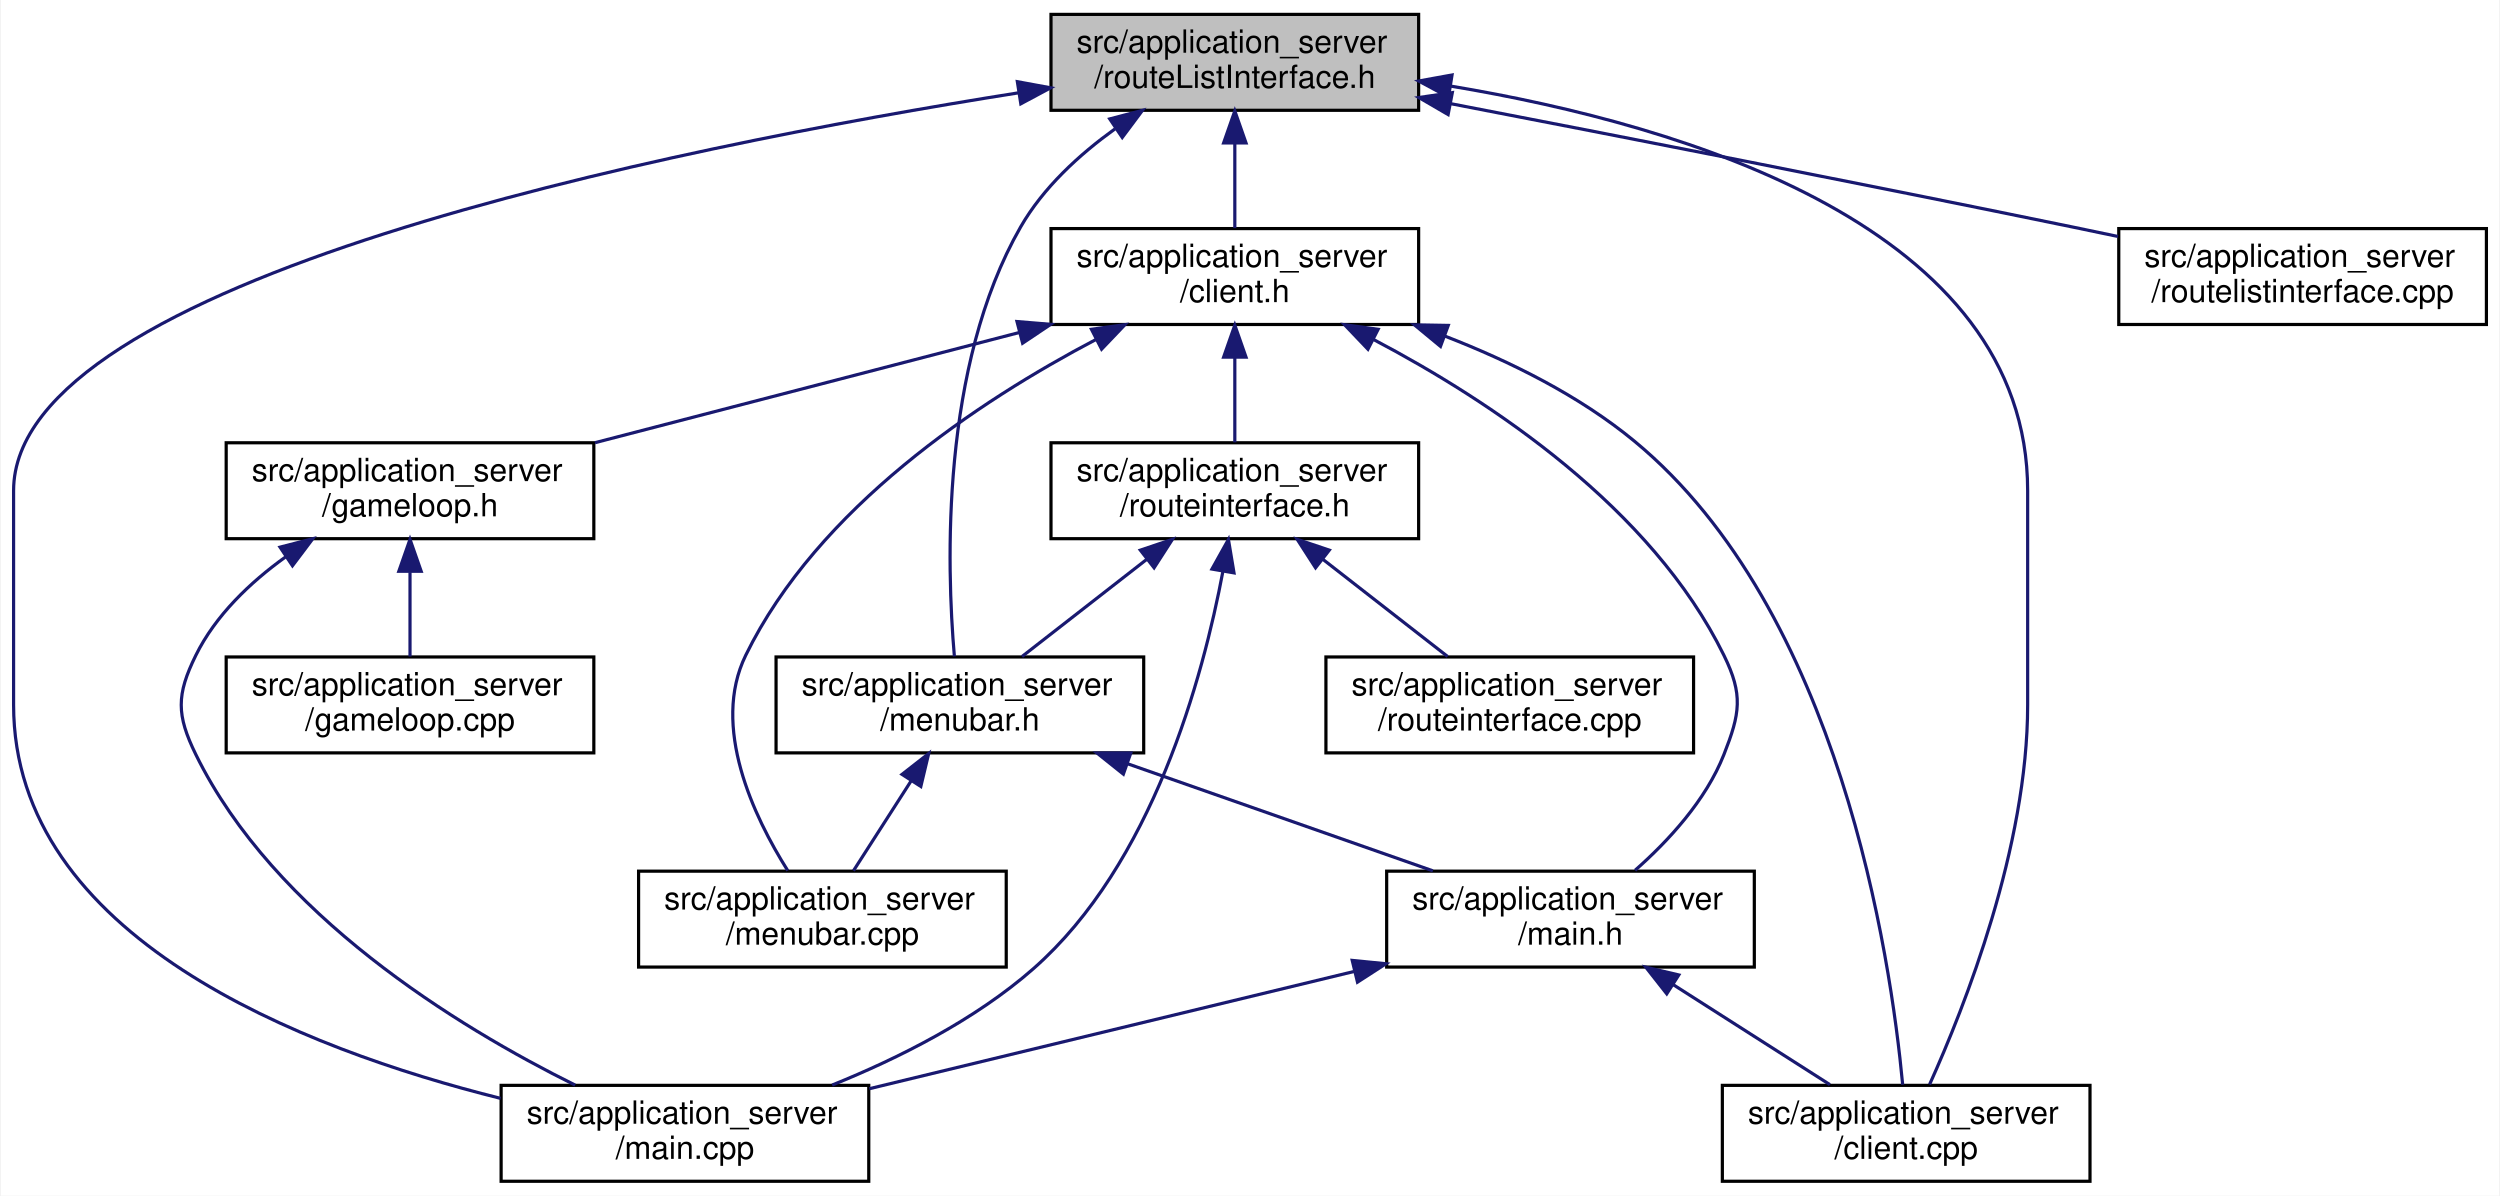
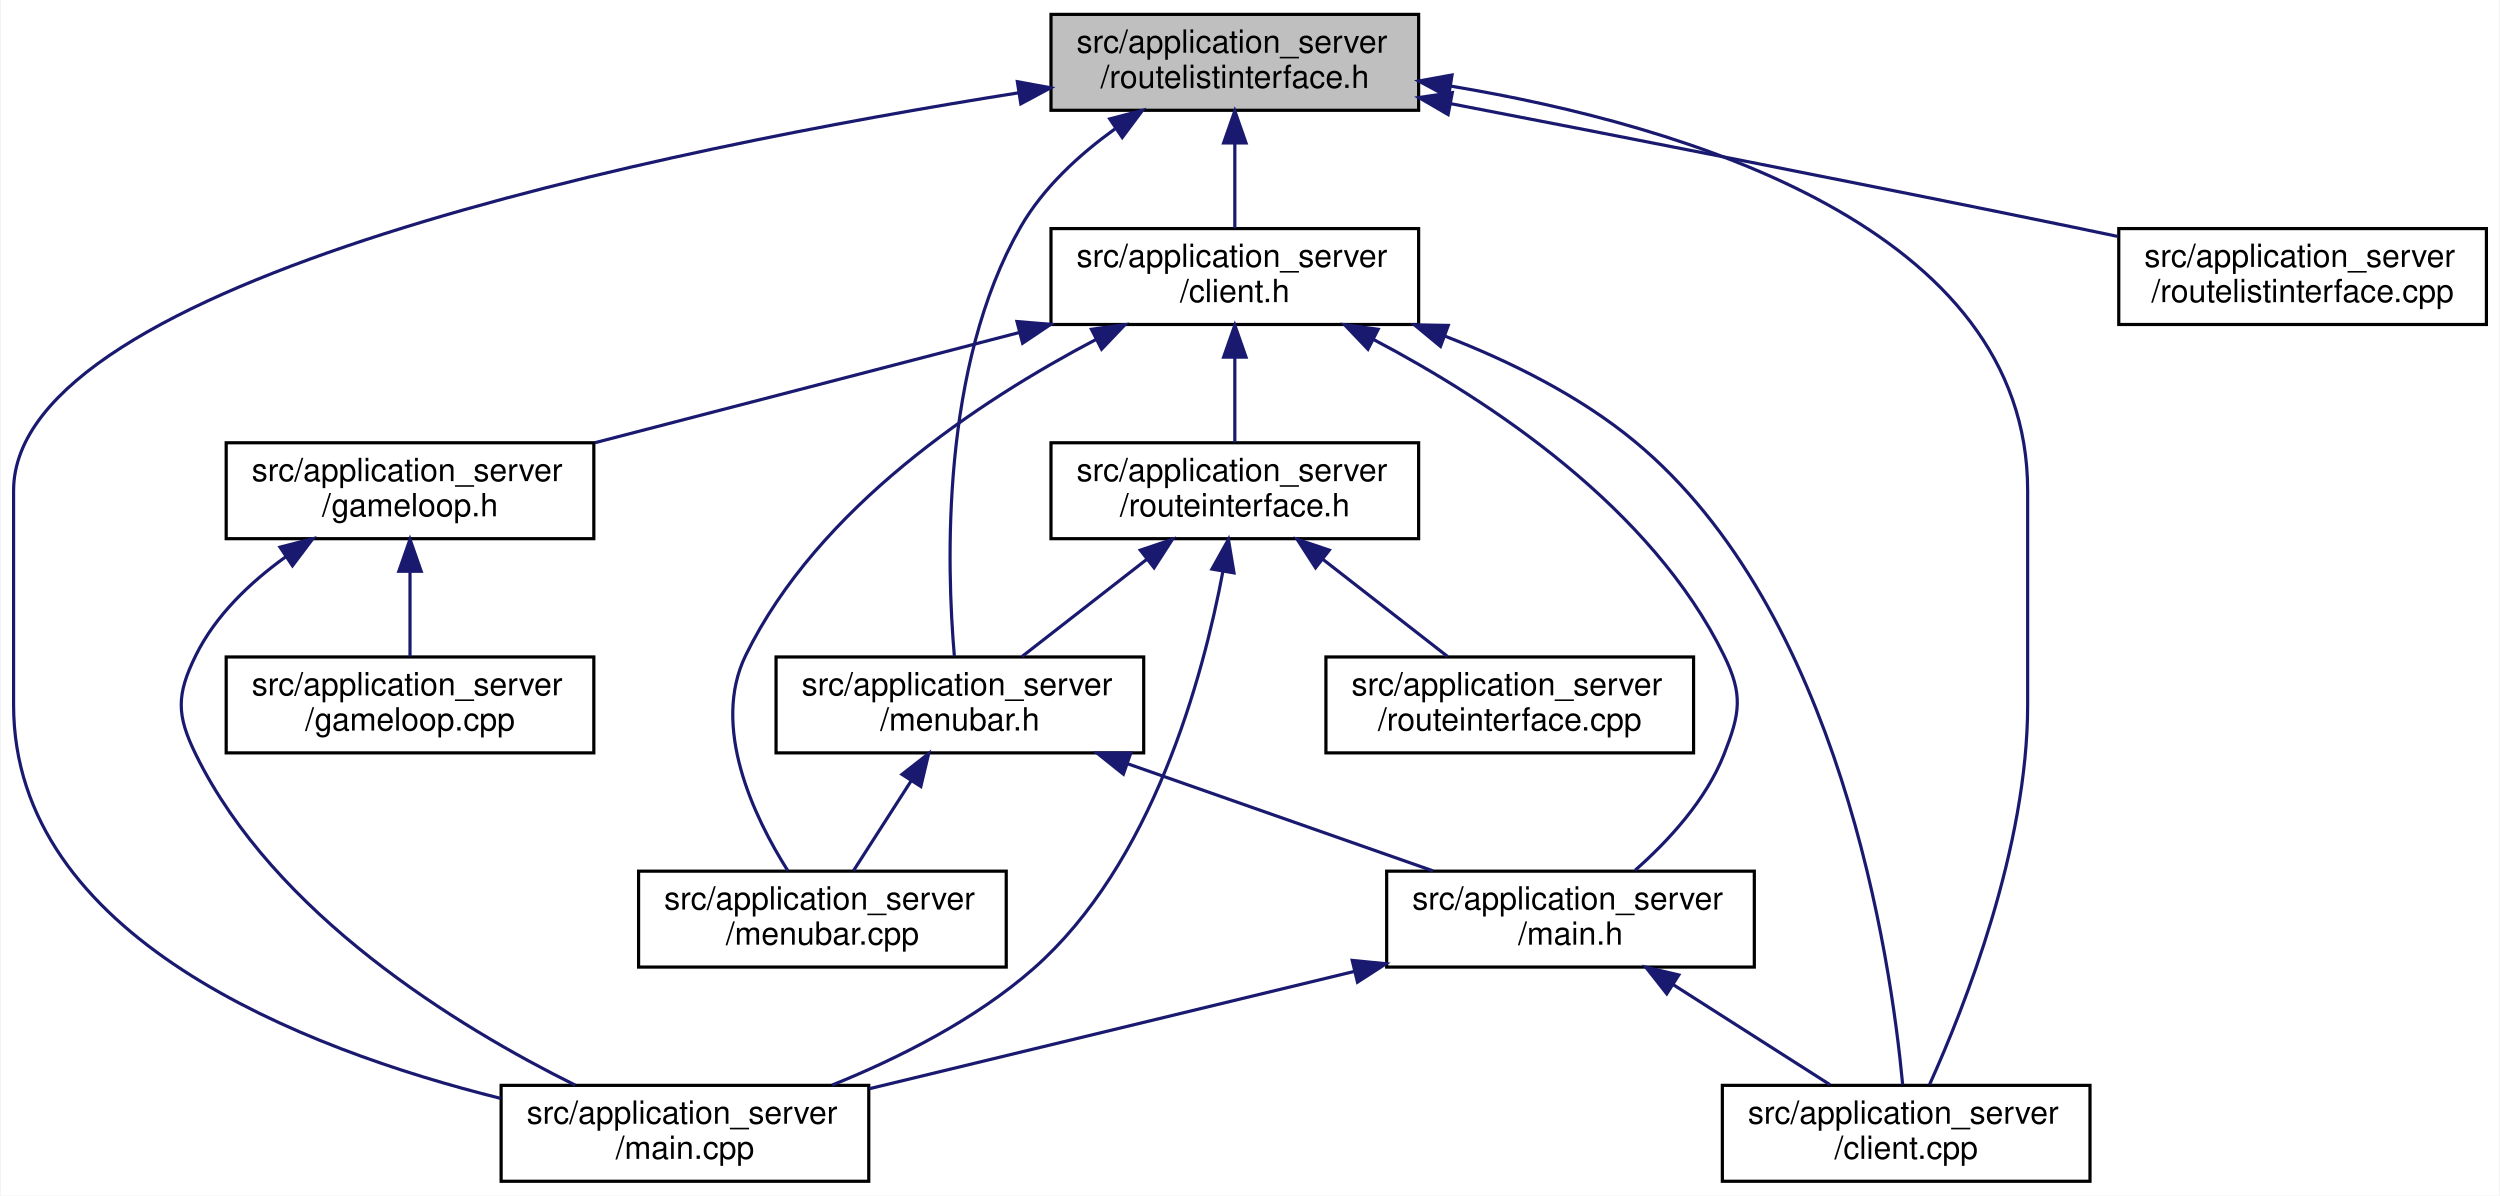
<svg xmlns="http://www.w3.org/2000/svg" xmlns:xlink="http://www.w3.org/1999/xlink" width="782pt" height="374pt" viewBox="0.00 0.00 781.50 374.00">
  <g id="graph0" class="graph" transform="scale(1 1) rotate(0) translate(4 370)">
    <polygon fill="#ffffff" stroke="transparent" points="-4,4 -4,-370 777.5,-370 777.5,4 -4,4" />
    <g id="node1" class="node">
      <g id="a_node1">
        <a xlink:title=" ">
          <polygon fill="#bfbfbf" stroke="#000000" points="324.5,-335.5 324.5,-365.5 439.5,-365.5 439.5,-335.5 324.5,-335.5" />
          <text text-anchor="start" x="332.5" y="-353.5" font-family="Helvetica,sans-Serif" font-size="10.00" fill="#000000">src/application_server</text>
-           <text text-anchor="middle" x="382" y="-342.5" font-family="Helvetica,sans-Serif" font-size="10.00" fill="#000000">/routeListInterface.h</text>
+           <text text-anchor="middle" x="382" y="-342.5" font-family="Helvetica,sans-Serif" font-size="10.00" fill="#000000">/routelistinterface.h</text>
        </a>
      </g>
    </g>
    <g id="node2" class="node">
      <g id="a_node2">
        <a xlink:href="client_8h.html" target="_top" xlink:title=" ">
          <polygon fill="#ffffff" stroke="#000000" points="324.5,-268.5 324.5,-298.5 439.5,-298.5 439.5,-268.5 324.5,-268.5" />
          <text text-anchor="start" x="332.5" y="-286.5" font-family="Helvetica,sans-Serif" font-size="10.00" fill="#000000">src/application_server</text>
          <text text-anchor="middle" x="382" y="-275.5" font-family="Helvetica,sans-Serif" font-size="10.00" fill="#000000">/client.h</text>
        </a>
      </g>
    </g>
    <g id="edge1" class="edge">
      <path fill="none" stroke="#191970" d="M382,-325.025C382,-316.128 382,-306.429 382,-298.643" />
      <polygon fill="#191970" stroke="#191970" points="378.5,-325.297 382,-335.297 385.5,-325.297 378.5,-325.297" />
    </g>
    <g id="node3" class="node">
      <g id="a_node3">
        <a xlink:href="client_8cpp.html" target="_top" xlink:title=" ">
          <polygon fill="#ffffff" stroke="#000000" points="534.5,-.5 534.5,-30.5 649.5,-30.5 649.5,-.5 534.5,-.5" />
          <text text-anchor="start" x="542.5" y="-18.5" font-family="Helvetica,sans-Serif" font-size="10.00" fill="#000000">src/application_server</text>
          <text text-anchor="middle" x="592" y="-7.5" font-family="Helvetica,sans-Serif" font-size="10.00" fill="#000000">/client.cpp</text>
        </a>
      </g>
    </g>
    <g id="edge17" class="edge">
      <path fill="none" stroke="#191970" d="M449.644,-343.05C523.076,-330.769 630,-298.763 630,-216.5 630,-216.5 630,-216.5 630,-149.5 630,-105.007 610.369,-55.248 599.327,-30.778" />
      <polygon fill="#191970" stroke="#191970" points="448.848,-339.632 439.519,-344.655 449.944,-346.546 448.848,-339.632" />
    </g>
    <g id="node5" class="node">
      <g id="a_node5">
        <a xlink:href="main_8cpp.html" target="_top" xlink:title=" ">
          <polygon fill="#ffffff" stroke="#000000" points="152.5,-.5 152.5,-30.5 267.5,-30.5 267.5,-.5 152.5,-.5" />
          <text text-anchor="start" x="160.5" y="-18.5" font-family="Helvetica,sans-Serif" font-size="10.00" fill="#000000">src/application_server</text>
          <text text-anchor="middle" x="210" y="-7.5" font-family="Helvetica,sans-Serif" font-size="10.00" fill="#000000">/main.cpp</text>
        </a>
      </g>
    </g>
    <g id="edge18" class="edge">
      <path fill="none" stroke="#191970" d="M314.409,-340.977C204.702,-323.6 0,-282.354 0,-216.5 0,-216.5 0,-216.5 0,-149.5 0,-76.951 90.171,-41.943 152.339,-26.429" />
      <polygon fill="#191970" stroke="#191970" points="313.977,-344.451 324.397,-342.534 315.056,-337.535 313.977,-344.451" />
    </g>
    <g id="node7" class="node">
      <g id="a_node7">
        <a xlink:href="menubar_8h.html" target="_top" xlink:title=" ">
          <polygon fill="#ffffff" stroke="#000000" points="238.5,-134.5 238.5,-164.5 353.5,-164.5 353.5,-134.5 238.5,-134.5" />
          <text text-anchor="start" x="246.5" y="-152.5" font-family="Helvetica,sans-Serif" font-size="10.00" fill="#000000">src/application_server</text>
          <text text-anchor="middle" x="296" y="-141.5" font-family="Helvetica,sans-Serif" font-size="10.00" fill="#000000">/menubar.h</text>
        </a>
      </g>
    </g>
    <g id="edge16" class="edge">
      <path fill="none" stroke="#191970" d="M344.562,-329.717C333.282,-321.603 322.041,-311.27 315,-299 289.999,-255.429 291.812,-193.121 294.281,-164.69" />
      <polygon fill="#191970" stroke="#191970" points="342.876,-332.802 353.126,-335.485 346.787,-326.996 342.876,-332.802" />
    </g>
    <g id="node12" class="node">
      <g id="a_node12">
        <a xlink:href="routelistinterface_8cpp.html" target="_top" xlink:title=" ">
          <polygon fill="#ffffff" stroke="#000000" points="658.5,-268.5 658.5,-298.5 773.5,-298.5 773.5,-268.5 658.5,-268.5" />
          <text text-anchor="start" x="666.5" y="-286.5" font-family="Helvetica,sans-Serif" font-size="10.00" fill="#000000">src/application_server</text>
          <text text-anchor="middle" x="716" y="-275.5" font-family="Helvetica,sans-Serif" font-size="10.00" fill="#000000">/routelistinterface.cpp</text>
        </a>
      </g>
    </g>
    <g id="edge19" class="edge">
      <path fill="none" stroke="#191970" d="M449.508,-337.576C502.459,-327.355 577.991,-312.591 644,-299 648.634,-298.046 653.432,-297.044 658.251,-296.027" />
      <polygon fill="#191970" stroke="#191970" points="448.716,-334.164 439.56,-339.494 450.041,-341.037 448.716,-334.164" />
    </g>
    <g id="edge2" class="edge">
      <path fill="none" stroke="#191970" d="M447.759,-264.849C468.178,-256.941 489.814,-246.192 507,-232 571.296,-178.906 587.171,-70.598 590.907,-30.698" />
      <polygon fill="#191970" stroke="#191970" points="446.336,-261.644 438.171,-268.395 448.764,-268.209 446.336,-261.644" />
    </g>
    <g id="node4" class="node">
      <g id="a_node4">
        <a xlink:href="main_8h.html" target="_top" xlink:title=" ">
          <polygon fill="#ffffff" stroke="#000000" points="429.5,-67.5 429.5,-97.5 544.5,-97.5 544.5,-67.5 429.5,-67.5" />
          <text text-anchor="start" x="437.5" y="-85.5" font-family="Helvetica,sans-Serif" font-size="10.00" fill="#000000">src/application_server</text>
          <text text-anchor="middle" x="487" y="-74.5" font-family="Helvetica,sans-Serif" font-size="10.00" fill="#000000">/main.h</text>
        </a>
      </g>
    </g>
    <g id="edge3" class="edge">
      <path fill="none" stroke="#191970" d="M425.359,-263.814C462.118,-244.481 512.364,-211.164 535,-165 541.066,-152.629 540.048,-146.82 535,-134 529.358,-119.671 517.642,-106.971 507.197,-97.768" />
      <polygon fill="#191970" stroke="#191970" points="423.642,-260.761 416.33,-268.427 426.827,-266.994 423.642,-260.761" />
    </g>
    <g id="node6" class="node">
      <g id="a_node6">
        <a xlink:href="routeinterface_8h.html" target="_top" xlink:title=" ">
          <polygon fill="#ffffff" stroke="#000000" points="324.5,-201.5 324.5,-231.5 439.5,-231.5 439.5,-201.5 324.5,-201.5" />
          <text text-anchor="start" x="332.5" y="-219.5" font-family="Helvetica,sans-Serif" font-size="10.00" fill="#000000">src/application_server</text>
          <text text-anchor="middle" x="382" y="-208.5" font-family="Helvetica,sans-Serif" font-size="10.00" fill="#000000">/routeinterface.h</text>
        </a>
      </g>
    </g>
    <g id="edge6" class="edge">
      <path fill="none" stroke="#191970" d="M382,-258.025C382,-249.128 382,-239.429 382,-231.643" />
      <polygon fill="#191970" stroke="#191970" points="378.5,-258.297 382,-268.297 385.5,-258.297 378.5,-258.297" />
    </g>
    <g id="node8" class="node">
      <g id="a_node8">
        <a xlink:href="menubar_8cpp.html" target="_top" xlink:title=" ">
          <polygon fill="#ffffff" stroke="#000000" points="195.5,-67.5 195.5,-97.5 310.5,-97.5 310.5,-67.5 195.5,-67.5" />
          <text text-anchor="start" x="203.5" y="-85.5" font-family="Helvetica,sans-Serif" font-size="10.00" fill="#000000">src/application_server</text>
          <text text-anchor="middle" x="253" y="-74.5" font-family="Helvetica,sans-Serif" font-size="10.00" fill="#000000">/menubar.cpp</text>
        </a>
      </g>
    </g>
    <g id="edge15" class="edge">
      <path fill="none" stroke="#191970" d="M338.609,-263.83C301.83,-244.507 251.571,-211.196 229,-165 218.13,-142.752 231.448,-114.668 242.156,-97.671" />
      <polygon fill="#191970" stroke="#191970" points="337.146,-267.012 347.644,-268.44 340.327,-260.777 337.146,-267.012" />
    </g>
    <g id="node10" class="node">
      <g id="a_node10">
        <a xlink:href="gameloop_8h.html" target="_top" xlink:title=" ">
          <polygon fill="#ffffff" stroke="#000000" points="66.5,-201.5 66.5,-231.5 181.5,-231.5 181.5,-201.5 66.5,-201.5" />
          <text text-anchor="start" x="74.5" y="-219.5" font-family="Helvetica,sans-Serif" font-size="10.00" fill="#000000">src/application_server</text>
          <text text-anchor="middle" x="124" y="-208.5" font-family="Helvetica,sans-Serif" font-size="10.00" fill="#000000">/gameloop.h</text>
        </a>
      </g>
    </g>
    <g id="edge12" class="edge">
      <path fill="none" stroke="#191970" d="M314.727,-266.03C273.485,-255.32 221.23,-241.75 181.849,-231.523" />
      <polygon fill="#191970" stroke="#191970" points="313.862,-269.421 324.421,-268.547 315.622,-262.646 313.862,-269.421" />
    </g>
    <g id="edge4" class="edge">
      <path fill="none" stroke="#191970" d="M519.008,-62.076C534.834,-51.977 553.607,-39.998 568.151,-30.718" />
      <polygon fill="#191970" stroke="#191970" points="517.111,-59.134 510.564,-67.464 520.877,-65.035 517.111,-59.134" />
    </g>
    <g id="edge5" class="edge">
      <path fill="none" stroke="#191970" d="M419.287,-66.122C372.816,-54.882 311.805,-40.124 267.657,-29.446" />
      <polygon fill="#191970" stroke="#191970" points="418.726,-69.587 429.269,-68.536 420.372,-62.783 418.726,-69.587" />
    </g>
    <g id="edge10" class="edge">
      <path fill="none" stroke="#191970" d="M378.294,-191.386C372.046,-158.081 356.232,-99.708 319,-67 300.839,-51.046 276.878,-39.005 256.047,-30.593" />
      <polygon fill="#191970" stroke="#191970" points="374.848,-191.998 380.002,-201.255 381.745,-190.804 374.848,-191.998" />
    </g>
    <g id="edge7" class="edge">
      <path fill="none" stroke="#191970" d="M354.486,-195.064C341.77,-185.158 326.968,-173.626 315.438,-164.643" />
      <polygon fill="#191970" stroke="#191970" points="352.446,-197.912 362.485,-201.297 356.748,-192.39 352.446,-197.912" />
    </g>
    <g id="node9" class="node">
      <g id="a_node9">
        <a xlink:href="routeinterface_8cpp.html" target="_top" xlink:title=" ">
          <polygon fill="#ffffff" stroke="#000000" points="410.5,-134.5 410.5,-164.5 525.5,-164.5 525.5,-134.5 410.5,-134.5" />
          <text text-anchor="start" x="418.5" y="-152.5" font-family="Helvetica,sans-Serif" font-size="10.00" fill="#000000">src/application_server</text>
          <text text-anchor="middle" x="468" y="-141.5" font-family="Helvetica,sans-Serif" font-size="10.00" fill="#000000">/routeinterface.cpp</text>
        </a>
      </g>
    </g>
    <g id="edge11" class="edge">
      <path fill="none" stroke="#191970" d="M409.514,-195.064C422.23,-185.158 437.032,-173.626 448.562,-164.643" />
      <polygon fill="#191970" stroke="#191970" points="407.252,-192.39 401.515,-201.297 411.554,-197.912 407.252,-192.39" />
    </g>
    <g id="edge8" class="edge">
      <path fill="none" stroke="#191970" d="M348.342,-131.139C378.377,-120.603 415.625,-107.537 443.949,-97.602" />
      <polygon fill="#191970" stroke="#191970" points="347.142,-127.851 338.864,-134.464 349.459,-134.456 347.142,-127.851" />
    </g>
    <g id="edge9" class="edge">
      <path fill="none" stroke="#191970" d="M280.772,-125.773C274.767,-116.415 268.045,-105.942 262.719,-97.643" />
      <polygon fill="#191970" stroke="#191970" points="277.896,-127.771 286.243,-134.297 283.787,-123.99 277.896,-127.771" />
    </g>
    <g id="edge14" class="edge">
      <path fill="none" stroke="#191970" d="M85.08,-195.804C73.935,-187.781 63.148,-177.48 57,-165 50.911,-152.641 50.934,-146.371 57,-134 81.555,-83.924 138.597,-48.964 175.67,-30.573" />
      <polygon fill="#191970" stroke="#191970" points="83.341,-198.852 93.601,-201.495 87.228,-193.031 83.341,-198.852" />
    </g>
    <g id="node11" class="node">
      <g id="a_node11">
        <a xlink:href="gameloop_8cpp.html" target="_top" xlink:title=" ">
          <polygon fill="#ffffff" stroke="#000000" points="66.5,-134.5 66.5,-164.5 181.5,-164.5 181.5,-134.5 66.5,-134.5" />
          <text text-anchor="start" x="74.5" y="-152.5" font-family="Helvetica,sans-Serif" font-size="10.00" fill="#000000">src/application_server</text>
          <text text-anchor="middle" x="124" y="-141.5" font-family="Helvetica,sans-Serif" font-size="10.00" fill="#000000">/gameloop.cpp</text>
        </a>
      </g>
    </g>
    <g id="edge13" class="edge">
      <path fill="none" stroke="#191970" d="M124,-191.025C124,-182.128 124,-172.429 124,-164.643" />
      <polygon fill="#191970" stroke="#191970" points="120.5,-191.297 124,-201.297 127.5,-191.297 120.5,-191.297" />
    </g>
  </g>
</svg>
